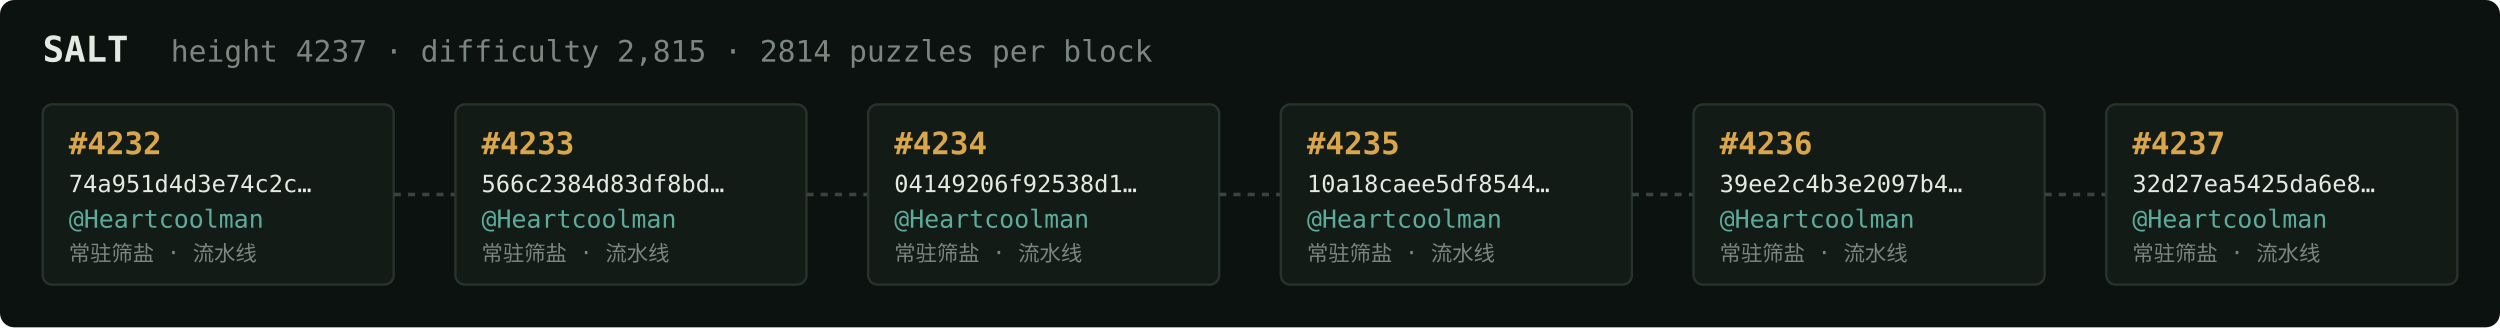
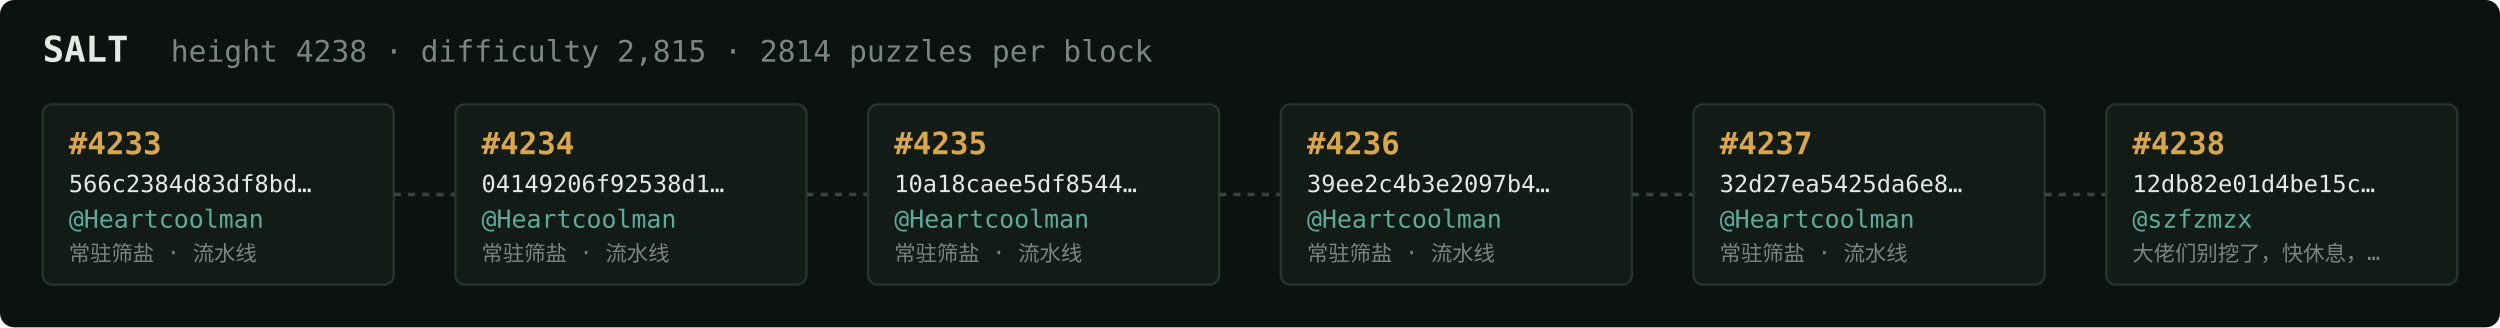
<svg xmlns="http://www.w3.org/2000/svg" width="1054" height="138" viewBox="0 0 1054 138" font-family="ui-monospace,SFMono-Regular,Menlo,monospace">
  <rect fill="#0c1210" width="1054" height="138" rx="6" />
  <text x="18" y="26" fill="#e5e9e3" font-size="15" font-weight="700">SALT</text>
-   <text x="72" y="26" fill="#7a867f" font-size="12.5">height 4237 · difficulty 2,815 · 2814 puzzles per block</text>
+   <text x="72" y="26" fill="#7a867f" font-size="12.5">height 4238 · difficulty 2,815 · 2814 puzzles per block</text>
  <rect x="18" y="44" width="148" height="76" rx="4" fill="#131b17" stroke="#28332e" stroke-width="1" />
-   <text x="29" y="65" fill="#d9a64c" font-size="13" font-weight="700">#4232</text>
-   <text x="29" y="81" fill="#e5e9e3" font-size="10">74a951d4d3e74c2c…</text>
+   <text x="29" y="65" fill="#d9a64c" font-size="13" font-weight="700">#4233</text>
+   <text x="29" y="81" fill="#e5e9e3" font-size="10">566c2384d83df8bd…</text>
  <text x="29" y="96" fill="#5cab9b" font-size="10.5">@Heartcoolman</text>
  <text x="29" y="110" fill="#7a867f" font-size="9">常驻筛盐 · 流水线</text>
  <line x1="166" y1="82.0" x2="192" y2="82.0" stroke="#38443e" stroke-width="1.5" stroke-dasharray="3 3" />
  <rect x="192" y="44" width="148" height="76" rx="4" fill="#131b17" stroke="#28332e" stroke-width="1" />
-   <text x="203" y="65" fill="#d9a64c" font-size="13" font-weight="700">#4233</text>
-   <text x="203" y="81" fill="#e5e9e3" font-size="10">566c2384d83df8bd…</text>
+   <text x="203" y="65" fill="#d9a64c" font-size="13" font-weight="700">#4234</text>
+   <text x="203" y="81" fill="#e5e9e3" font-size="10">04149206f92538d1…</text>
  <text x="203" y="96" fill="#5cab9b" font-size="10.5">@Heartcoolman</text>
  <text x="203" y="110" fill="#7a867f" font-size="9">常驻筛盐 · 流水线</text>
  <line x1="340" y1="82.0" x2="366" y2="82.0" stroke="#38443e" stroke-width="1.5" stroke-dasharray="3 3" />
  <rect x="366" y="44" width="148" height="76" rx="4" fill="#131b17" stroke="#28332e" stroke-width="1" />
-   <text x="377" y="65" fill="#d9a64c" font-size="13" font-weight="700">#4234</text>
-   <text x="377" y="81" fill="#e5e9e3" font-size="10">04149206f92538d1…</text>
+   <text x="377" y="65" fill="#d9a64c" font-size="13" font-weight="700">#4235</text>
+   <text x="377" y="81" fill="#e5e9e3" font-size="10">10a18caee5df8544…</text>
  <text x="377" y="96" fill="#5cab9b" font-size="10.5">@Heartcoolman</text>
  <text x="377" y="110" fill="#7a867f" font-size="9">常驻筛盐 · 流水线</text>
  <line x1="514" y1="82.0" x2="540" y2="82.0" stroke="#38443e" stroke-width="1.5" stroke-dasharray="3 3" />
  <rect x="540" y="44" width="148" height="76" rx="4" fill="#131b17" stroke="#28332e" stroke-width="1" />
-   <text x="551" y="65" fill="#d9a64c" font-size="13" font-weight="700">#4235</text>
-   <text x="551" y="81" fill="#e5e9e3" font-size="10">10a18caee5df8544…</text>
+   <text x="551" y="65" fill="#d9a64c" font-size="13" font-weight="700">#4236</text>
+   <text x="551" y="81" fill="#e5e9e3" font-size="10">39ee2c4b3e2097b4…</text>
  <text x="551" y="96" fill="#5cab9b" font-size="10.5">@Heartcoolman</text>
  <text x="551" y="110" fill="#7a867f" font-size="9">常驻筛盐 · 流水线</text>
  <line x1="688" y1="82.0" x2="714" y2="82.0" stroke="#38443e" stroke-width="1.5" stroke-dasharray="3 3" />
  <rect x="714" y="44" width="148" height="76" rx="4" fill="#131b17" stroke="#28332e" stroke-width="1" />
-   <text x="725" y="65" fill="#d9a64c" font-size="13" font-weight="700">#4236</text>
-   <text x="725" y="81" fill="#e5e9e3" font-size="10">39ee2c4b3e2097b4…</text>
+   <text x="725" y="65" fill="#d9a64c" font-size="13" font-weight="700">#4237</text>
+   <text x="725" y="81" fill="#e5e9e3" font-size="10">32d27ea5425da6e8…</text>
  <text x="725" y="96" fill="#5cab9b" font-size="10.5">@Heartcoolman</text>
  <text x="725" y="110" fill="#7a867f" font-size="9">常驻筛盐 · 流水线</text>
  <line x1="862" y1="82.0" x2="888" y2="82.0" stroke="#38443e" stroke-width="1.5" stroke-dasharray="3 3" />
  <rect x="888" y="44" width="148" height="76" rx="4" fill="#131b17" stroke="#28332e" stroke-width="1" />
-   <text x="899" y="65" fill="#d9a64c" font-size="13" font-weight="700">#4237</text>
-   <text x="899" y="81" fill="#e5e9e3" font-size="10">32d27ea5425da6e8…</text>
-   <text x="899" y="96" fill="#5cab9b" font-size="10.5">@Heartcoolman</text>
-   <text x="899" y="110" fill="#7a867f" font-size="9">常驻筛盐 · 流水线</text>
+   <text x="899" y="65" fill="#d9a64c" font-size="13" font-weight="700">#4238</text>
+   <text x="899" y="81" fill="#e5e9e3" font-size="10">12db82e01d4be15c…</text>
+   <text x="899" y="96" fill="#5cab9b" font-size="10.5">@szfzmzx</text>
+   <text x="899" y="110" fill="#7a867f" font-size="9">大佬们别挖了，快休息，…</text>
</svg>
